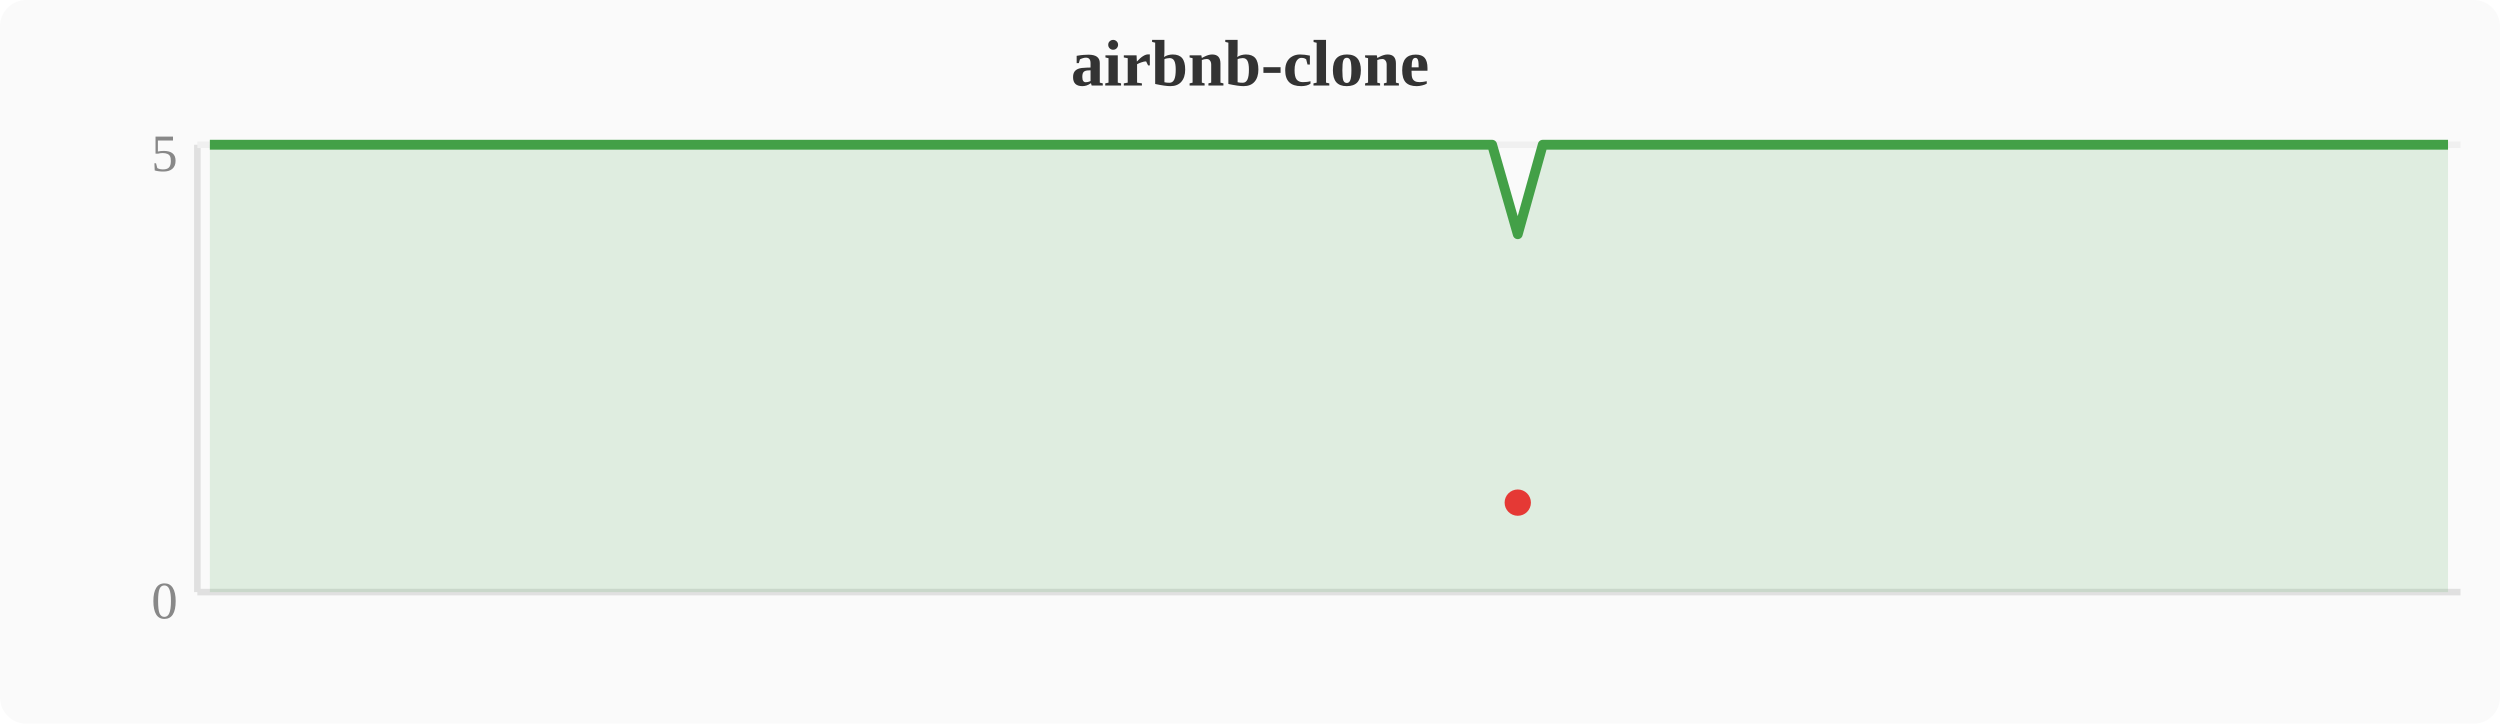
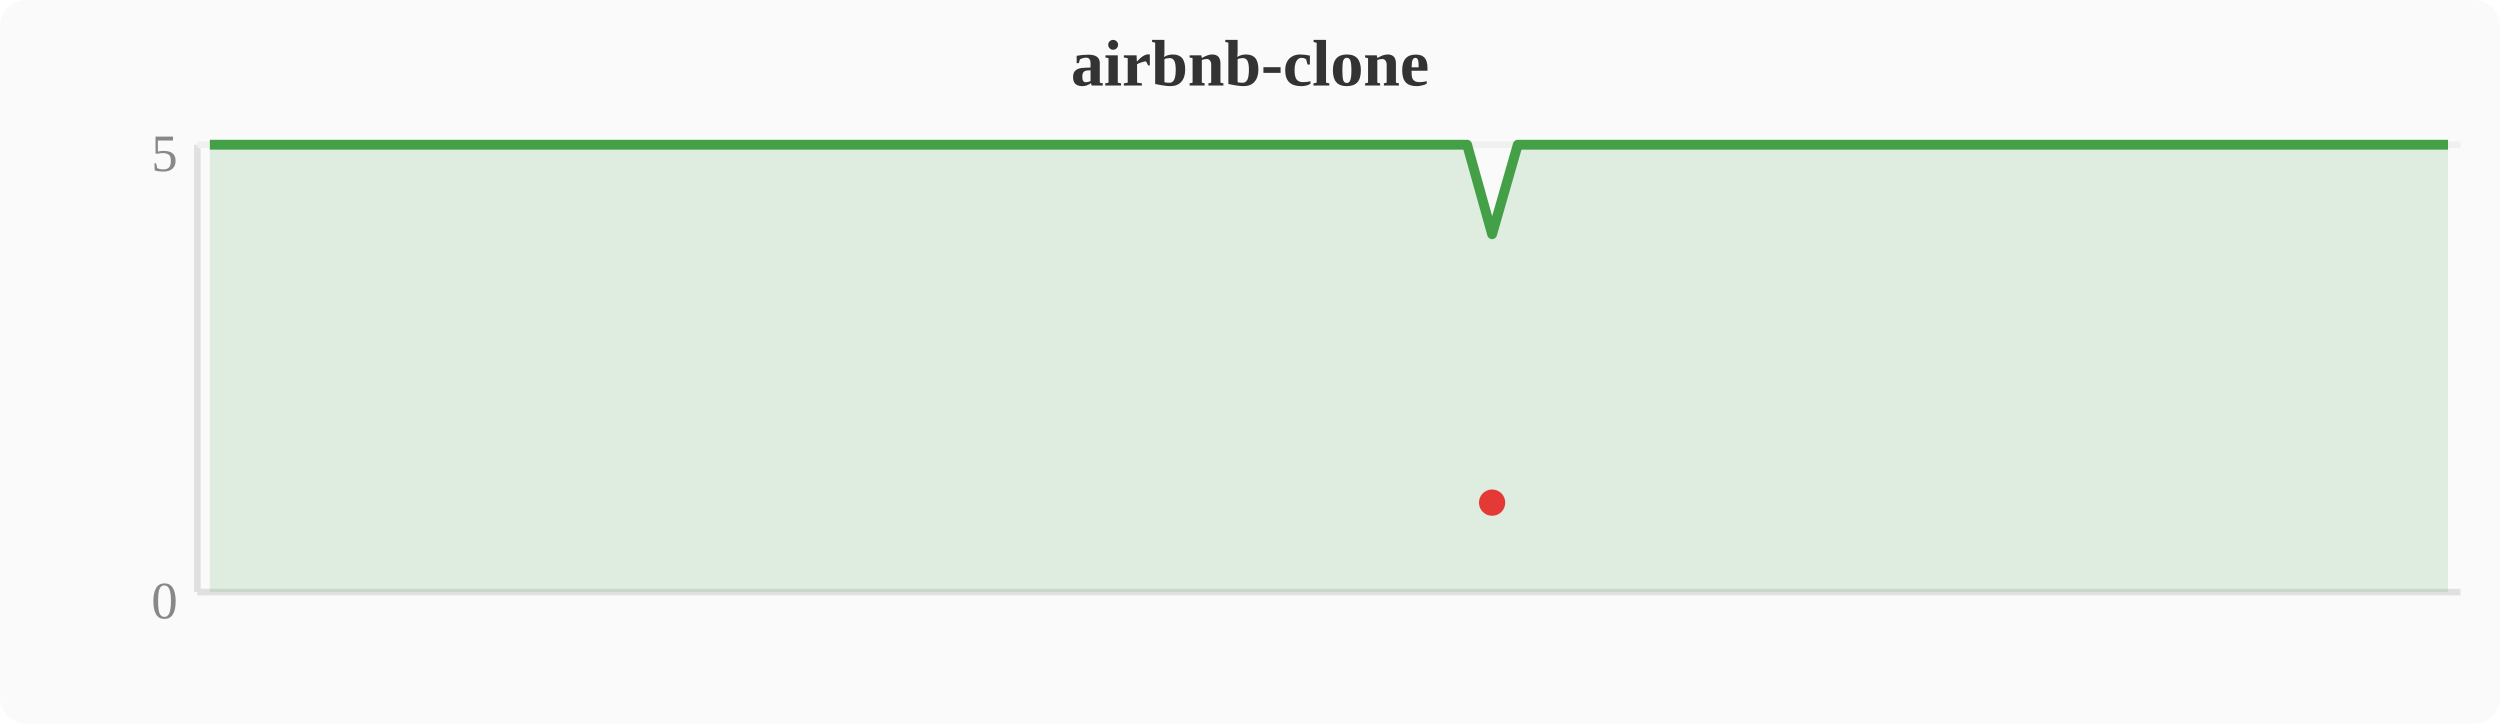
<svg xmlns="http://www.w3.org/2000/svg" width="380" height="110" viewBox="0 0 380 110">
  <rect width="380" height="110" fill="#fafafa" rx="4" />
  <text x="190" y="13" text-anchor="middle" font-size="10" font-weight="bold" fill="#333">airbnb-clone</text>
  <line x1="30" y1="22" x2="30" y2="90" stroke="#e0e0e0" stroke-width="1" />
  <line x1="30" y1="90" x2="374" y2="90" stroke="#e0e0e0" stroke-width="1" />
  <line x1="30" y1="22" x2="374" y2="22" stroke="#f0f0f0" stroke-width="1" />
  <text x="27" y="94" text-anchor="end" font-size="8" fill="#888">0</text>
  <text x="27" y="26" text-anchor="end" font-size="8" fill="#888">5</text>
-   <polygon points="31.9,22.0 35.7,22.0 39.6,22.0 43.4,22.0 47.2,22.0 51.0,22.0 54.8,22.0 58.7,22.0 62.5,22.0 66.3,22.0 70.1,22.0 74.0,22.0 77.8,22.0 81.6,22.0 85.4,22.0 89.2,22.0 93.1,22.0 96.9,22.0 100.7,22.0 104.5,22.0 108.4,22.0 112.2,22.0 116.0,22.0 119.8,22.0 123.6,22.0 127.5,22.0 131.3,22.0 135.1,22.0 138.9,22.0 142.8,22.0 146.6,22.0 150.4,22.0 154.2,22.0 158.0,22.0 161.9,22.0 165.7,22.0 169.5,22.0 173.3,22.0 177.2,22.0 181.0,22.0 184.8,22.0 188.6,22.0 192.4,22.0 196.3,22.0 200.1,22.0 203.9,22.0 207.7,22.0 211.6,22.0 215.4,22.0 219.2,22.0 223.0,22.0 226.8,22.0 230.7,35.6 234.5,22.0 238.3,22.0 242.1,22.0 246.0,22.0 249.8,22.0 253.6,22.0 257.4,22.0 261.2,22.0 265.1,22.0 268.9,22.0 272.7,22.0 276.5,22.0 280.4,22.0 284.2,22.0 288.0,22.0 291.8,22.0 295.6,22.0 299.5,22.0 303.3,22.0 307.1,22.0 310.9,22.0 314.8,22.0 318.6,22.0 322.4,22.0 326.2,22.0 330.0,22.0 333.9,22.0 337.7,22.0 341.5,22.0 345.3,22.0 349.2,22.0 353.0,22.0 356.8,22.0 360.6,22.0 364.4,22.0 368.3,22.0 372.1,22.0 372.1,90 31.9,90" fill="#43a047" opacity="0.15" />
-   <polyline points="31.9,22.0 35.7,22.0 39.6,22.0 43.4,22.0 47.2,22.0 51.0,22.0 54.8,22.0 58.7,22.0 62.5,22.0 66.3,22.0 70.1,22.0 74.0,22.0 77.8,22.0 81.6,22.0 85.4,22.0 89.2,22.0 93.1,22.0 96.9,22.0 100.7,22.0 104.5,22.0 108.4,22.0 112.2,22.0 116.0,22.0 119.8,22.0 123.6,22.0 127.5,22.0 131.3,22.0 135.1,22.0 138.9,22.0 142.8,22.0 146.6,22.0 150.4,22.0 154.2,22.0 158.0,22.0 161.9,22.0 165.7,22.0 169.5,22.0 173.3,22.0 177.2,22.0 181.0,22.0 184.8,22.0 188.6,22.0 192.4,22.0 196.3,22.0 200.1,22.0 203.9,22.0 207.7,22.0 211.6,22.0 215.4,22.0 219.2,22.0 223.0,22.0 226.8,22.0 230.7,35.6 234.5,22.0 238.3,22.0 242.1,22.0 246.0,22.0 249.8,22.0 253.6,22.0 257.4,22.0 261.2,22.0 265.1,22.0 268.9,22.0 272.7,22.0 276.5,22.0 280.4,22.0 284.2,22.0 288.0,22.0 291.8,22.0 295.6,22.0 299.5,22.0 303.3,22.0 307.1,22.0 310.9,22.0 314.8,22.0 318.6,22.0 322.4,22.0 326.2,22.0 330.0,22.0 333.9,22.0 337.7,22.0 341.5,22.0 345.3,22.0 349.2,22.0 353.0,22.0 356.8,22.0 360.6,22.0 364.4,22.0 368.3,22.0 372.1,22.0" fill="none" stroke="#43a047" stroke-width="1.5" stroke-linejoin="round" />
-   <circle cx="230.7" cy="76.4" r="2" fill="#e53935" />
+   <polygon points="31.9,22.0 35.7,22.0 39.6,22.0 43.4,22.0 47.2,22.0 51.0,22.0 54.8,22.0 58.7,22.0 62.5,22.0 66.3,22.0 70.1,22.0 74.0,22.0 77.8,22.0 81.6,22.0 85.4,22.0 89.2,22.0 93.1,22.0 96.9,22.0 100.7,22.0 104.5,22.0 108.4,22.0 112.2,22.0 116.0,22.0 119.8,22.0 123.6,22.0 127.5,22.0 131.3,22.0 135.1,22.0 138.9,22.0 142.8,22.0 146.6,22.0 150.4,22.0 154.2,22.0 158.0,22.0 161.9,22.0 165.7,22.0 169.5,22.0 173.3,22.0 177.2,22.0 181.0,22.0 184.8,22.0 188.6,22.0 192.4,22.0 196.3,22.0 200.1,22.0 203.9,22.0 207.7,22.0 211.6,22.0 215.4,22.0 219.2,22.0 223.0,22.0 226.8,35.6 230.7,22.0 234.5,22.0 238.3,22.0 242.1,22.0 246.0,22.0 249.8,22.0 253.6,22.0 257.4,22.0 261.2,22.0 265.1,22.0 268.9,22.0 272.7,22.0 276.5,22.0 280.4,22.0 284.2,22.0 288.0,22.0 291.8,22.0 295.6,22.0 299.5,22.0 303.3,22.0 307.1,22.0 310.9,22.0 314.8,22.0 318.6,22.0 322.4,22.0 326.2,22.0 330.0,22.0 333.9,22.0 337.7,22.0 341.5,22.0 345.3,22.0 349.2,22.0 353.0,22.0 356.8,22.0 360.6,22.0 364.4,22.0 368.3,22.0 372.1,22.0 372.1,90 31.9,90" fill="#43a047" opacity="0.15" />
+   <polyline points="31.9,22.0 35.7,22.0 39.6,22.0 43.4,22.0 47.2,22.0 51.0,22.0 54.8,22.0 58.7,22.0 62.5,22.0 66.3,22.0 70.1,22.0 74.0,22.0 77.8,22.0 81.6,22.0 85.4,22.0 89.2,22.0 93.1,22.0 96.9,22.0 100.7,22.0 104.5,22.0 108.4,22.0 112.2,22.0 116.0,22.0 119.8,22.0 123.6,22.0 127.5,22.0 131.3,22.0 135.1,22.0 138.9,22.0 142.8,22.0 146.6,22.0 150.4,22.0 154.2,22.0 158.0,22.0 161.9,22.0 165.7,22.0 169.5,22.0 173.3,22.0 177.2,22.0 181.0,22.0 184.8,22.0 188.6,22.0 192.4,22.0 196.3,22.0 200.1,22.0 203.9,22.0 207.7,22.0 211.6,22.0 215.4,22.0 219.2,22.0 223.0,22.0 226.8,35.6 230.7,22.0 234.5,22.0 238.3,22.0 242.1,22.0 246.0,22.0 249.8,22.0 253.6,22.0 257.4,22.0 261.2,22.0 265.1,22.0 268.9,22.0 272.7,22.0 276.5,22.0 280.4,22.0 284.2,22.0 288.0,22.0 291.8,22.0 295.6,22.0 299.5,22.0 303.3,22.0 307.1,22.0 310.9,22.0 314.8,22.0 318.6,22.0 322.4,22.0 326.2,22.0 330.0,22.0 333.9,22.0 337.7,22.0 341.5,22.0 345.3,22.0 349.2,22.0 353.0,22.0 356.8,22.0 360.6,22.0 364.4,22.0 368.3,22.0 372.1,22.0" fill="none" stroke="#43a047" stroke-width="1.5" stroke-linejoin="round" />
+   <circle cx="226.8" cy="76.4" r="2" fill="#e53935" />
</svg>
